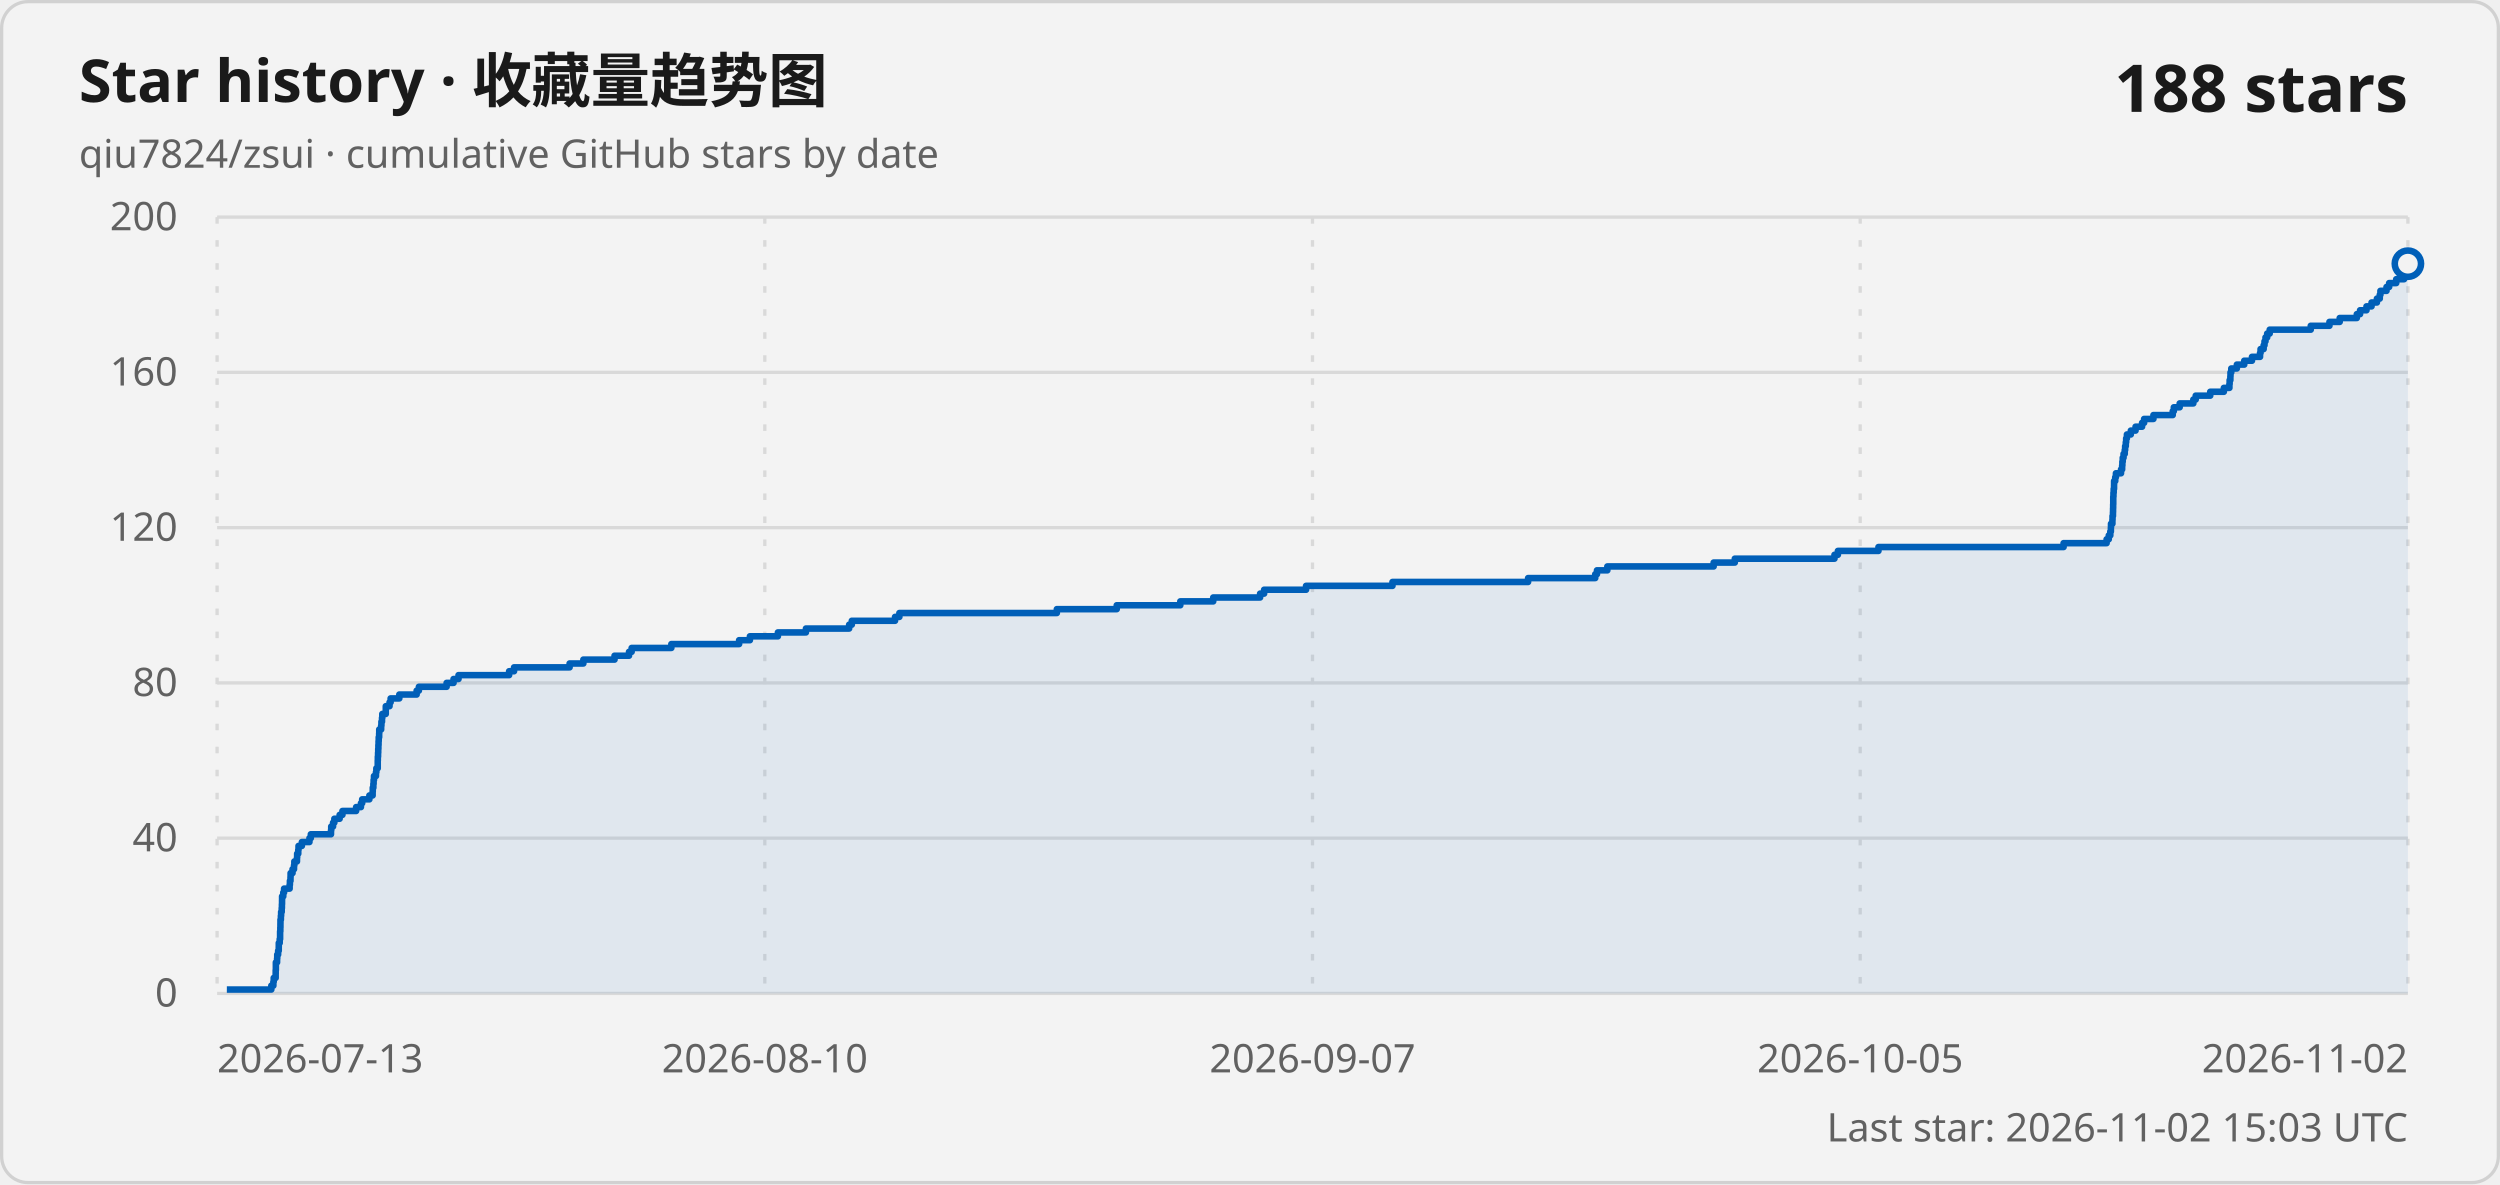
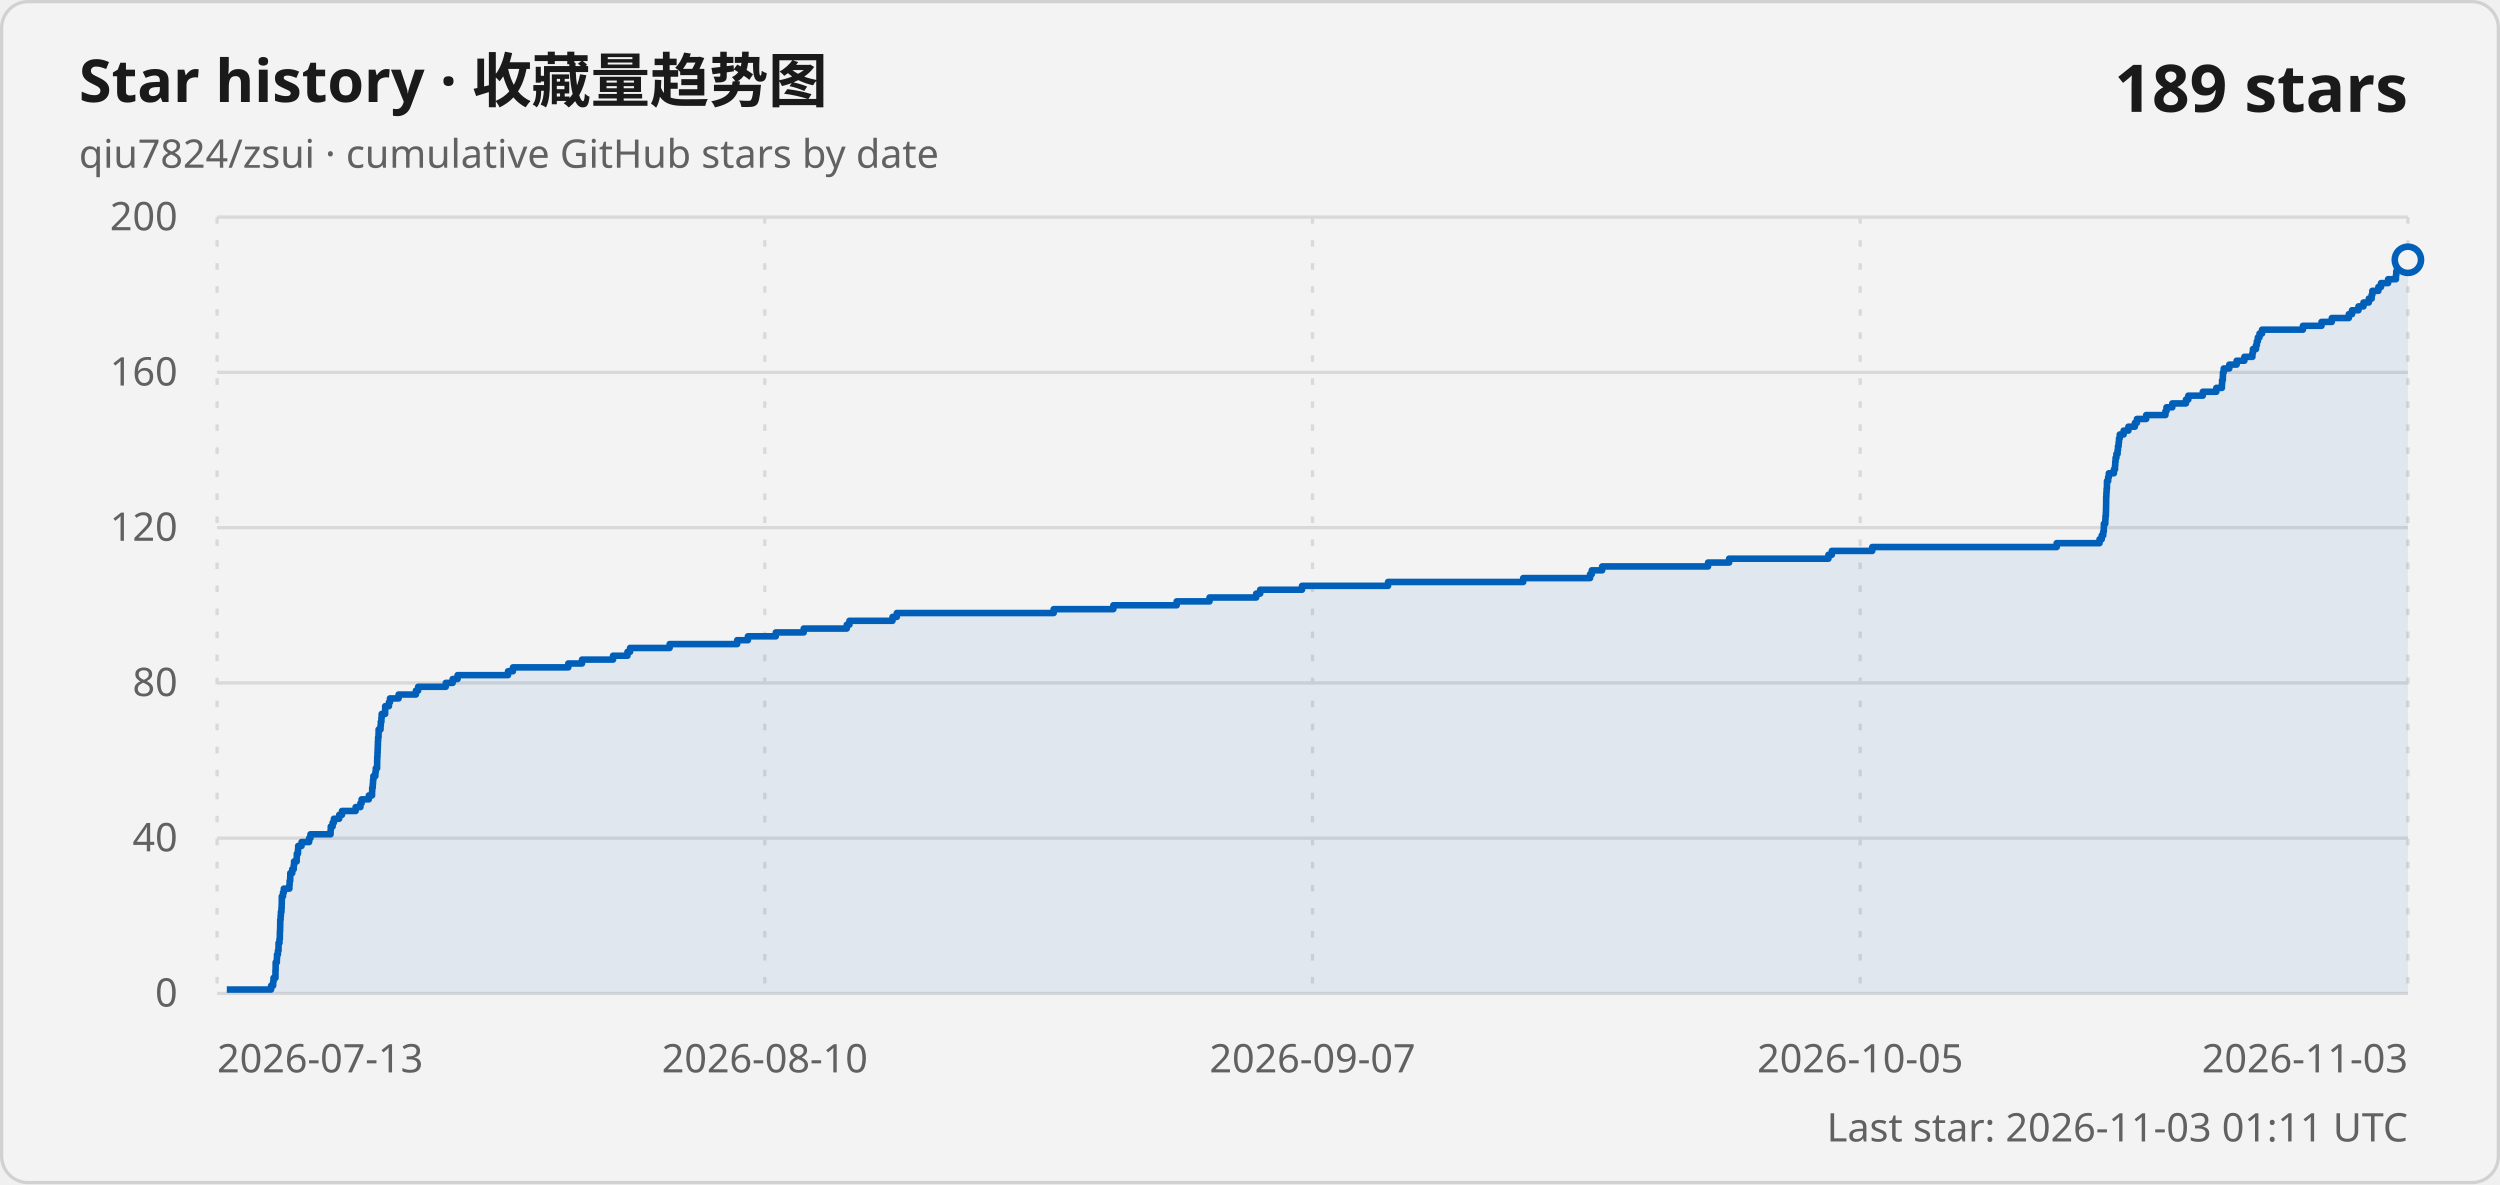
<svg xmlns="http://www.w3.org/2000/svg" width="760" height="360" viewBox="0 0 760 360" role="img" aria-labelledby="title description">
  <style>
    .card { fill: #f3f3f3; stroke: #d1d1d1; }
    .title { fill: #1a1a1a; font: 600 18px "Segoe UI Variable", "Segoe UI", sans-serif; }
    .subtitle, .axis-label, .updated { fill: #616161; font: 400 12px "Segoe UI Variable", "Segoe UI", sans-serif; }
    .count { fill: #1a1a1a; font: 600 20px "Segoe UI Variable", "Segoe UI", sans-serif; }
    .grid { stroke: #d9d9d9; stroke-width: 1; }
    .vertical { stroke-dasharray: 2 5; }
    .line { fill: none; stroke: #005fb8; stroke-width: 2; stroke-linejoin: round; }
    .area { fill: #005fb8; fill-opacity: .08; }
    .point { fill: #f3f3f3; stroke: #005fb8; stroke-width: 2; }
    @media (prefers-color-scheme: dark) {
      .card { fill: #202020; stroke: #3b3b3b; }
      .title, .count { fill: #ffffff; }
      .subtitle, .axis-label, .updated { fill: #c5c5c5; }
      .grid { stroke: #3b3b3b; }
      .line { stroke: #60cdff; }
      .area { fill: #60cdff; }
      .point { fill: #202020; stroke: #60cdff; }
    }
  </style>
  <rect class="card" x=".5" y=".5" width="759" height="359" rx="8" />
  <text class="title" x="24" y="31">Star history · 收藏量趋势图</text>
  <text class="subtitle" x="24" y="51">qiu7824/zsui · cumulative GitHub stars by date</text>
-   <text class="count" x="732" y="34" text-anchor="end">188 stars</text>
+   <text class="count" x="732" y="34" text-anchor="end">189 stars</text>
  <line class="grid" x1="66" y1="302" x2="732" y2="302" />
  <text class="axis-label" x="54" y="306" text-anchor="end">0</text>
  <line class="grid" x1="66" y1="254.8" x2="732" y2="254.8" />
  <text class="axis-label" x="54" y="258.8" text-anchor="end">40</text>
  <line class="grid" x1="66" y1="207.6" x2="732" y2="207.6" />
  <text class="axis-label" x="54" y="211.6" text-anchor="end">80</text>
  <line class="grid" x1="66" y1="160.4" x2="732" y2="160.4" />
  <text class="axis-label" x="54" y="164.4" text-anchor="end">120</text>
  <line class="grid" x1="66" y1="113.2" x2="732" y2="113.2" />
  <text class="axis-label" x="54" y="117.2" text-anchor="end">160</text>
  <line class="grid" x1="66" y1="66" x2="732" y2="66" />
  <text class="axis-label" x="54" y="70" text-anchor="end">200</text>
  <line class="grid vertical" x1="66" y1="66" x2="66" y2="302" />
  <text class="axis-label" x="66" y="326" text-anchor="start">2026-07-13</text>
  <line class="grid vertical" x1="232.5" y1="66" x2="232.5" y2="302" />
  <text class="axis-label" x="232.5" y="326" text-anchor="middle">2026-08-10</text>
  <line class="grid vertical" x1="399" y1="66" x2="399" y2="302" />
  <text class="axis-label" x="399" y="326" text-anchor="middle">2026-09-07</text>
  <line class="grid vertical" x1="565.5" y1="66" x2="565.5" y2="302" />
  <text class="axis-label" x="565.5" y="326" text-anchor="middle">2026-10-05</text>
  <line class="grid vertical" x1="732" y1="66" x2="732" y2="302" />
-   <text class="axis-label" x="732" y="326" text-anchor="end">2026-11-02</text>
-   <path class="area" d="M 68.96 302 L 68.96 300.82 L 82.48 300.82 L 82.48 299.64 L 83.1 299.64 L 83.1 298.46 L 83.21 298.46 L 83.21 297.28 L 83.8 297.28 L 83.8 296.1 L 83.81 296.1 L 83.81 294.92 L 83.86 294.92 L 83.86 293.74 L 83.86 293.74 L 83.86 292.56 L 84.23 292.56 L 84.23 291.38 L 84.28 291.38 L 84.28 290.2 L 84.55 290.2 L 84.55 289.02 L 84.74 289.02 L 84.74 287.84 L 84.75 287.84 L 84.75 286.66 L 85.03 286.66 L 85.03 285.48 L 85.15 285.48 L 85.15 284.3 L 85.15 284.3 L 85.15 283.12 L 85.22 283.12 L 85.22 281.94 L 85.25 281.94 L 85.25 280.76 L 85.26 280.76 L 85.26 279.58 L 85.39 279.58 L 85.39 278.4 L 85.46 278.4 L 85.46 277.22 L 85.64 277.22 L 85.64 276.04 L 85.7 276.04 L 85.7 274.86 L 85.74 274.86 L 85.74 273.68 L 85.75 273.68 L 85.75 272.5 L 86.11 272.5 L 86.11 271.32 L 86.36 271.32 L 86.36 270.14 L 88.05 270.14 L 88.05 268.96 L 88.13 268.96 L 88.13 267.78 L 88.31 267.78 L 88.31 266.6 L 88.34 266.6 L 88.34 265.42 L 88.93 265.42 L 88.93 264.24 L 89.38 264.24 L 89.38 263.06 L 89.48 263.06 L 89.48 261.88 L 90.28 261.88 L 90.28 260.7 L 90.33 260.7 L 90.33 259.52 L 90.67 259.52 L 90.67 258.34 L 90.75 258.34 L 90.75 257.16 L 91.77 257.16 L 91.77 255.98 L 94.07 255.98 L 94.07 254.8 L 94.49 254.8 L 94.49 253.62 L 100.62 253.62 L 100.62 252.44 L 100.69 252.44 L 100.69 251.26 L 101.25 251.26 L 101.25 250.08 L 101.64 250.08 L 101.64 248.9 L 103.25 248.9 L 103.25 247.72 L 104.1 247.72 L 104.1 246.54 L 108.26 246.54 L 108.26 245.36 L 109.72 245.36 L 109.72 244.18 L 110.1 244.18 L 110.1 243 L 112.29 243 L 112.29 241.82 L 113.28 241.82 L 113.28 240.64 L 113.32 240.64 L 113.32 239.46 L 113.5 239.46 L 113.5 238.28 L 113.58 238.28 L 113.58 237.1 L 113.69 237.1 L 113.69 235.92 L 114.29 235.92 L 114.29 234.74 L 114.41 234.74 L 114.41 233.56 L 114.83 233.56 L 114.83 232.38 L 114.83 232.38 L 114.83 231.2 L 114.86 231.2 L 114.86 230.02 L 114.93 230.02 L 114.93 228.84 L 114.98 228.84 L 114.98 227.66 L 115.03 227.66 L 115.03 226.48 L 115.08 226.48 L 115.08 225.3 L 115.13 225.3 L 115.13 224.12 L 115.26 224.12 L 115.26 222.94 L 115.29 222.94 L 115.29 221.76 L 115.87 221.76 L 115.87 220.58 L 115.95 220.58 L 115.95 219.4 L 116.13 219.4 L 116.13 218.22 L 116.22 218.22 L 116.22 217.04 L 117.27 217.04 L 117.27 215.86 L 117.28 215.86 L 117.28 214.68 L 118.42 214.68 L 118.42 213.5 L 118.75 213.5 L 118.75 212.32 L 121.39 212.32 L 121.39 211.14 L 126.66 211.14 L 126.66 209.96 L 127.34 209.96 L 127.34 208.78 L 135.77 208.78 L 135.77 207.6 L 137.88 207.6 L 137.88 206.42 L 139.39 206.42 L 139.39 205.24 L 154.77 205.24 L 154.77 204.06 L 156.27 204.06 L 156.27 202.88 L 173.16 202.88 L 173.16 201.7 L 177.34 201.7 L 177.34 200.52 L 186.82 200.52 L 186.82 199.34 L 191.22 199.34 L 191.22 198.16 L 192.02 198.16 L 192.02 196.98 L 204.09 196.98 L 204.09 195.8 L 224.69 195.8 L 224.69 194.62 L 227.97 194.62 L 227.97 193.44 L 236.48 193.44 L 236.48 192.26 L 245 192.26 L 245 191.08 L 258.14 191.08 L 258.14 189.9 L 258.95 189.9 L 258.95 188.72 L 272.09 188.72 L 272.09 187.54 L 273.41 187.54 L 273.41 186.36 L 321.28 186.36 L 321.28 185.18 L 339.49 185.18 L 339.49 184 L 358.81 184 L 358.81 182.82 L 368.82 182.82 L 368.82 181.64 L 383.07 181.64 L 383.07 180.46 L 384.29 180.46 L 384.29 179.28 L 397.04 179.28 L 397.04 178.1 L 423.31 178.1 L 423.31 176.92 L 464.54 176.92 L 464.54 175.74 L 484.95 175.74 L 484.95 174.56 L 485.48 174.56 L 485.48 173.38 L 488.63 173.38 L 488.63 172.2 L 520.95 172.2 L 520.95 171.02 L 527.38 171.02 L 527.38 169.84 L 557.68 169.84 L 557.68 168.66 L 558.72 168.66 L 558.72 167.48 L 571.05 167.48 L 571.05 166.3 L 627.33 166.3 L 627.33 165.12 L 640.41 165.12 L 640.41 163.94 L 641.07 163.94 L 641.07 162.76 L 641.53 162.76 L 641.53 161.58 L 641.71 161.58 L 641.71 160.4 L 641.74 160.4 L 641.74 159.22 L 642.17 159.22 L 642.17 158.04 L 642.21 158.04 L 642.21 156.86 L 642.34 156.86 L 642.34 155.68 L 642.37 155.68 L 642.37 154.5 L 642.4 154.5 L 642.4 153.32 L 642.43 153.32 L 642.43 152.14 L 642.43 152.14 L 642.43 150.96 L 642.49 150.96 L 642.49 149.78 L 642.56 149.78 L 642.56 148.6 L 642.67 148.6 L 642.67 147.42 L 642.68 147.42 L 642.68 146.24 L 643.03 146.24 L 643.03 145.06 L 643.24 145.06 L 643.24 143.88 L 644.79 143.88 L 644.79 142.7 L 645.13 142.7 L 645.13 141.52 L 645.2 141.52 L 645.2 140.34 L 645.31 140.34 L 645.31 139.16 L 645.56 139.16 L 645.56 137.98 L 645.92 137.98 L 645.92 136.8 L 646.04 136.8 L 646.04 135.62 L 646.24 135.62 L 646.24 134.44 L 646.35 134.44 L 646.35 133.26 L 646.58 133.26 L 646.58 132.08 L 647.77 132.08 L 647.77 130.9 L 649.21 130.9 L 649.21 129.72 L 651.19 129.72 L 651.19 128.54 L 651.81 128.54 L 651.81 127.36 L 654.64 127.36 L 654.64 126.18 L 660.51 126.18 L 660.51 125 L 660.84 125 L 660.84 123.82 L 662.62 123.82 L 662.62 122.64 L 666.77 122.64 L 666.77 121.46 L 667.5 121.46 L 667.5 120.28 L 671.91 120.28 L 671.91 119.1 L 676.05 119.1 L 676.05 117.92 L 677.74 117.92 L 677.74 116.74 L 677.81 116.74 L 677.81 115.56 L 678.03 115.56 L 678.03 114.38 L 678.07 114.38 L 678.07 113.2 L 678.31 113.2 L 678.31 112.02 L 680 112.02 L 680 110.84 L 682.25 110.84 L 682.25 109.66 L 684.6 109.66 L 684.6 108.48 L 687.05 108.48 L 687.05 107.3 L 687.21 107.3 L 687.21 106.12 L 688.15 106.12 L 688.15 104.94 L 688.41 104.94 L 688.41 103.76 L 688.71 103.76 L 688.71 102.58 L 689.22 102.58 L 689.22 101.4 L 689.99 101.4 L 689.99 100.22 L 702.47 100.22 L 702.47 99.04 L 708.15 99.04 L 708.15 97.86 L 711.27 97.86 L 711.27 96.68 L 716.47 96.68 L 716.47 95.5 L 717.46 95.5 L 717.46 94.32 L 719.41 94.32 L 719.41 93.14 L 720.95 93.14 L 720.95 91.96 L 722.58 91.96 L 722.58 90.78 L 723.45 90.78 L 723.45 89.6 L 723.65 89.6 L 723.65 88.42 L 725.5 88.42 L 725.5 87.24 L 726.3 87.24 L 726.3 86.06 L 728.45 86.06 L 728.45 84.88 L 730.84 84.88 L 730.84 83.7 L 730.95 83.7 L 730.95 82.52 L 731.18 82.52 L 731.18 81.34 L 731.75 81.34 L 731.75 80.16 L 732 80.16 L 732 302 Z" />
-   <path class="line" d="M 68.96 300.82 L 82.48 300.82 L 82.48 299.64 L 83.1 299.64 L 83.1 298.46 L 83.21 298.46 L 83.21 297.28 L 83.8 297.28 L 83.8 296.1 L 83.81 296.1 L 83.81 294.92 L 83.86 294.92 L 83.86 293.74 L 83.86 293.74 L 83.86 292.56 L 84.23 292.56 L 84.23 291.38 L 84.28 291.38 L 84.28 290.2 L 84.55 290.2 L 84.55 289.02 L 84.74 289.02 L 84.74 287.84 L 84.75 287.84 L 84.75 286.66 L 85.03 286.66 L 85.03 285.48 L 85.15 285.48 L 85.15 284.3 L 85.15 284.3 L 85.15 283.12 L 85.22 283.12 L 85.22 281.94 L 85.25 281.94 L 85.25 280.76 L 85.26 280.76 L 85.26 279.58 L 85.39 279.58 L 85.39 278.4 L 85.46 278.4 L 85.46 277.22 L 85.64 277.22 L 85.64 276.04 L 85.7 276.04 L 85.7 274.86 L 85.74 274.86 L 85.74 273.68 L 85.75 273.68 L 85.75 272.5 L 86.11 272.5 L 86.11 271.32 L 86.36 271.32 L 86.36 270.14 L 88.05 270.14 L 88.05 268.96 L 88.13 268.96 L 88.13 267.78 L 88.31 267.78 L 88.31 266.6 L 88.34 266.6 L 88.34 265.42 L 88.93 265.42 L 88.93 264.24 L 89.38 264.24 L 89.38 263.06 L 89.48 263.06 L 89.48 261.88 L 90.28 261.88 L 90.28 260.7 L 90.33 260.7 L 90.33 259.52 L 90.67 259.52 L 90.67 258.34 L 90.75 258.34 L 90.75 257.16 L 91.77 257.16 L 91.77 255.98 L 94.07 255.98 L 94.07 254.8 L 94.49 254.8 L 94.49 253.62 L 100.62 253.62 L 100.62 252.44 L 100.69 252.44 L 100.69 251.26 L 101.25 251.26 L 101.25 250.08 L 101.64 250.08 L 101.64 248.9 L 103.25 248.9 L 103.25 247.72 L 104.1 247.72 L 104.1 246.54 L 108.26 246.54 L 108.26 245.36 L 109.72 245.36 L 109.72 244.18 L 110.1 244.18 L 110.1 243 L 112.29 243 L 112.29 241.82 L 113.28 241.82 L 113.28 240.64 L 113.32 240.64 L 113.32 239.46 L 113.5 239.46 L 113.5 238.28 L 113.58 238.28 L 113.58 237.1 L 113.69 237.1 L 113.69 235.92 L 114.29 235.92 L 114.29 234.74 L 114.41 234.74 L 114.41 233.56 L 114.83 233.56 L 114.83 232.38 L 114.83 232.38 L 114.83 231.2 L 114.86 231.2 L 114.86 230.02 L 114.93 230.02 L 114.93 228.84 L 114.98 228.84 L 114.98 227.66 L 115.03 227.66 L 115.03 226.48 L 115.08 226.48 L 115.08 225.3 L 115.13 225.3 L 115.13 224.12 L 115.26 224.12 L 115.26 222.94 L 115.29 222.94 L 115.29 221.76 L 115.87 221.76 L 115.87 220.58 L 115.95 220.58 L 115.95 219.4 L 116.13 219.4 L 116.13 218.22 L 116.22 218.22 L 116.22 217.04 L 117.27 217.04 L 117.27 215.86 L 117.28 215.86 L 117.28 214.68 L 118.42 214.68 L 118.42 213.5 L 118.75 213.5 L 118.75 212.32 L 121.39 212.32 L 121.39 211.14 L 126.66 211.14 L 126.66 209.96 L 127.34 209.96 L 127.34 208.78 L 135.77 208.78 L 135.77 207.6 L 137.88 207.6 L 137.88 206.42 L 139.39 206.42 L 139.39 205.24 L 154.77 205.24 L 154.77 204.06 L 156.27 204.06 L 156.27 202.88 L 173.16 202.88 L 173.16 201.7 L 177.34 201.7 L 177.34 200.52 L 186.82 200.52 L 186.82 199.34 L 191.22 199.34 L 191.22 198.16 L 192.02 198.16 L 192.02 196.98 L 204.09 196.98 L 204.09 195.8 L 224.69 195.8 L 224.69 194.62 L 227.97 194.62 L 227.97 193.44 L 236.48 193.44 L 236.48 192.26 L 245 192.26 L 245 191.08 L 258.14 191.08 L 258.14 189.9 L 258.95 189.9 L 258.95 188.72 L 272.09 188.72 L 272.09 187.54 L 273.41 187.54 L 273.41 186.36 L 321.28 186.36 L 321.28 185.18 L 339.49 185.18 L 339.49 184 L 358.81 184 L 358.81 182.82 L 368.82 182.82 L 368.82 181.64 L 383.07 181.64 L 383.07 180.46 L 384.29 180.46 L 384.29 179.28 L 397.04 179.28 L 397.04 178.1 L 423.31 178.1 L 423.31 176.92 L 464.54 176.92 L 464.54 175.74 L 484.95 175.74 L 484.95 174.56 L 485.48 174.56 L 485.48 173.38 L 488.63 173.38 L 488.63 172.2 L 520.95 172.2 L 520.95 171.02 L 527.38 171.02 L 527.38 169.84 L 557.68 169.84 L 557.68 168.66 L 558.72 168.66 L 558.72 167.48 L 571.05 167.48 L 571.05 166.3 L 627.33 166.3 L 627.33 165.12 L 640.41 165.12 L 640.41 163.94 L 641.07 163.94 L 641.07 162.76 L 641.53 162.76 L 641.53 161.58 L 641.71 161.58 L 641.71 160.4 L 641.74 160.4 L 641.74 159.22 L 642.17 159.22 L 642.17 158.04 L 642.21 158.04 L 642.21 156.86 L 642.34 156.86 L 642.34 155.68 L 642.37 155.68 L 642.37 154.5 L 642.4 154.5 L 642.4 153.32 L 642.43 153.32 L 642.43 152.14 L 642.43 152.14 L 642.43 150.96 L 642.49 150.96 L 642.49 149.78 L 642.56 149.78 L 642.56 148.6 L 642.67 148.6 L 642.67 147.42 L 642.68 147.42 L 642.68 146.24 L 643.03 146.24 L 643.03 145.06 L 643.24 145.06 L 643.24 143.88 L 644.79 143.88 L 644.79 142.7 L 645.13 142.7 L 645.13 141.52 L 645.2 141.52 L 645.2 140.34 L 645.31 140.34 L 645.31 139.16 L 645.56 139.16 L 645.56 137.98 L 645.92 137.98 L 645.92 136.8 L 646.04 136.8 L 646.04 135.62 L 646.24 135.62 L 646.24 134.44 L 646.35 134.44 L 646.35 133.26 L 646.58 133.26 L 646.58 132.08 L 647.77 132.08 L 647.77 130.9 L 649.21 130.9 L 649.21 129.72 L 651.19 129.72 L 651.19 128.54 L 651.81 128.54 L 651.81 127.36 L 654.64 127.36 L 654.64 126.18 L 660.51 126.18 L 660.51 125 L 660.84 125 L 660.84 123.82 L 662.62 123.82 L 662.62 122.64 L 666.77 122.64 L 666.77 121.46 L 667.5 121.46 L 667.5 120.28 L 671.91 120.28 L 671.91 119.1 L 676.05 119.1 L 676.05 117.92 L 677.74 117.92 L 677.74 116.74 L 677.81 116.74 L 677.81 115.56 L 678.03 115.56 L 678.03 114.38 L 678.07 114.38 L 678.07 113.2 L 678.31 113.2 L 678.31 112.02 L 680 112.02 L 680 110.84 L 682.25 110.84 L 682.25 109.66 L 684.6 109.66 L 684.6 108.48 L 687.05 108.48 L 687.05 107.3 L 687.21 107.3 L 687.21 106.12 L 688.15 106.12 L 688.15 104.94 L 688.41 104.94 L 688.41 103.76 L 688.71 103.76 L 688.71 102.58 L 689.22 102.58 L 689.22 101.4 L 689.99 101.4 L 689.99 100.22 L 702.47 100.22 L 702.47 99.04 L 708.15 99.04 L 708.15 97.86 L 711.27 97.86 L 711.27 96.68 L 716.47 96.68 L 716.47 95.5 L 717.46 95.5 L 717.46 94.32 L 719.41 94.32 L 719.41 93.14 L 720.95 93.14 L 720.95 91.96 L 722.58 91.96 L 722.58 90.78 L 723.45 90.78 L 723.45 89.6 L 723.65 89.6 L 723.65 88.42 L 725.5 88.42 L 725.5 87.24 L 726.3 87.24 L 726.3 86.06 L 728.45 86.06 L 728.45 84.88 L 730.84 84.88 L 730.84 83.7 L 730.95 83.7 L 730.95 82.52 L 731.18 82.52 L 731.18 81.34 L 731.75 81.34 L 731.75 80.16 L 732 80.16" />
-   <circle class="point" cx="732" cy="80.16" r="4" />
-   <text class="updated" x="732" y="347" text-anchor="end">Last star: 2026-11-02 15:03 UTC</text>
+   <text class="axis-label" x="732" y="326" text-anchor="end">2026-11-03</text>
+   <path class="area" d="M 68.95 302 L 68.95 300.82 L 82.41 300.82 L 82.41 299.64 L 83.03 299.64 L 83.03 298.46 L 83.15 298.46 L 83.15 297.28 L 83.74 297.28 L 83.74 296.1 L 83.74 296.1 L 83.74 294.92 L 83.79 294.92 L 83.79 293.74 L 83.8 293.74 L 83.8 292.56 L 84.16 292.56 L 84.16 291.38 L 84.21 291.38 L 84.21 290.2 L 84.48 290.2 L 84.48 289.02 L 84.67 289.02 L 84.67 287.84 L 84.68 287.84 L 84.68 286.66 L 84.96 286.66 L 84.96 285.48 L 85.07 285.48 L 85.07 284.3 L 85.08 284.3 L 85.08 283.12 L 85.15 283.12 L 85.15 281.94 L 85.18 281.94 L 85.18 280.76 L 85.19 280.76 L 85.19 279.58 L 85.31 279.58 L 85.31 278.4 L 85.39 278.4 L 85.39 277.22 L 85.56 277.22 L 85.56 276.04 L 85.63 276.04 L 85.63 274.86 L 85.66 274.86 L 85.66 273.68 L 85.67 273.68 L 85.67 272.5 L 86.03 272.5 L 86.03 271.32 L 86.28 271.32 L 86.28 270.14 L 87.97 270.14 L 87.97 268.96 L 88.05 268.96 L 88.05 267.78 L 88.22 267.78 L 88.22 266.6 L 88.25 266.6 L 88.25 265.42 L 88.84 265.42 L 88.84 264.24 L 89.29 264.24 L 89.29 263.06 L 89.39 263.06 L 89.39 261.88 L 90.19 261.88 L 90.19 260.7 L 90.23 260.7 L 90.23 259.52 L 90.58 259.52 L 90.58 258.34 L 90.65 258.34 L 90.65 257.16 L 91.68 257.16 L 91.68 255.98 L 93.97 255.98 L 93.97 254.8 L 94.38 254.8 L 94.38 253.62 L 100.49 253.62 L 100.49 252.44 L 100.56 252.44 L 100.56 251.26 L 101.12 251.26 L 101.12 250.08 L 101.5 250.08 L 101.5 248.9 L 103.11 248.9 L 103.11 247.72 L 103.96 247.72 L 103.96 246.54 L 108.11 246.54 L 108.11 245.36 L 109.56 245.36 L 109.56 244.18 L 109.93 244.18 L 109.93 243 L 112.12 243 L 112.12 241.82 L 113.1 241.82 L 113.1 240.64 L 113.15 240.64 L 113.15 239.46 L 113.32 239.46 L 113.32 238.28 L 113.4 238.28 L 113.4 237.1 L 113.51 237.1 L 113.51 235.92 L 114.11 235.92 L 114.11 234.74 L 114.23 234.74 L 114.23 233.56 L 114.64 233.56 L 114.64 232.38 L 114.65 232.38 L 114.65 231.2 L 114.68 231.2 L 114.68 230.02 L 114.75 230.02 L 114.75 228.84 L 114.8 228.84 L 114.8 227.66 L 114.85 227.66 L 114.85 226.48 L 114.89 226.48 L 114.89 225.3 L 114.95 225.3 L 114.95 224.12 L 115.08 224.12 L 115.08 222.94 L 115.1 222.94 L 115.1 221.76 L 115.68 221.76 L 115.68 220.58 L 115.76 220.58 L 115.76 219.4 L 115.95 219.4 L 115.95 218.22 L 116.03 218.22 L 116.03 217.04 L 117.08 217.04 L 117.08 215.86 L 117.09 215.86 L 117.09 214.68 L 118.23 214.68 L 118.23 213.5 L 118.55 213.5 L 118.55 212.32 L 121.18 212.32 L 121.18 211.14 L 126.43 211.14 L 126.43 209.96 L 127.11 209.96 L 127.11 208.78 L 135.51 208.78 L 135.51 207.6 L 137.61 207.6 L 137.61 206.42 L 139.11 206.42 L 139.11 205.24 L 154.44 205.24 L 154.44 204.06 L 155.93 204.06 L 155.93 202.88 L 172.76 202.88 L 172.76 201.7 L 176.93 201.7 L 176.93 200.52 L 186.36 200.52 L 186.36 199.34 L 190.75 199.34 L 190.75 198.16 L 191.54 198.16 L 191.54 196.98 L 203.57 196.98 L 203.57 195.8 L 224.1 195.8 L 224.1 194.62 L 227.36 194.62 L 227.36 193.44 L 235.84 193.44 L 235.84 192.26 L 244.33 192.26 L 244.33 191.08 L 257.42 191.08 L 257.42 189.9 L 258.23 189.9 L 258.23 188.72 L 271.32 188.72 L 271.32 187.54 L 272.63 187.54 L 272.63 186.36 L 320.32 186.36 L 320.32 185.18 L 338.46 185.18 L 338.46 184 L 357.71 184 L 357.71 182.82 L 367.69 182.82 L 367.69 181.64 L 381.88 181.64 L 381.88 180.46 L 383.1 180.46 L 383.1 179.28 L 395.81 179.28 L 395.81 178.1 L 421.97 178.1 L 421.97 176.92 L 463.05 176.92 L 463.05 175.74 L 483.38 175.74 L 483.38 174.56 L 483.91 174.56 L 483.91 173.38 L 487.05 173.38 L 487.05 172.2 L 519.25 172.2 L 519.25 171.02 L 525.65 171.02 L 525.65 169.84 L 555.84 169.84 L 555.84 168.66 L 556.87 168.66 L 556.87 167.48 L 569.16 167.48 L 569.16 166.3 L 625.23 166.3 L 625.23 165.12 L 638.26 165.12 L 638.26 163.94 L 638.92 163.94 L 638.92 162.76 L 639.38 162.76 L 639.38 161.58 L 639.55 161.58 L 639.55 160.4 L 639.58 160.4 L 639.58 159.22 L 640.01 159.22 L 640.01 158.04 L 640.06 158.04 L 640.06 156.86 L 640.18 156.86 L 640.18 155.68 L 640.22 155.68 L 640.22 154.5 L 640.25 154.5 L 640.25 153.32 L 640.27 153.32 L 640.27 152.14 L 640.28 152.14 L 640.28 150.96 L 640.34 150.96 L 640.34 149.78 L 640.41 149.78 L 640.41 148.6 L 640.51 148.6 L 640.51 147.42 L 640.52 147.42 L 640.52 146.24 L 640.88 146.24 L 640.88 145.06 L 641.08 145.06 L 641.08 143.88 L 642.62 143.88 L 642.62 142.7 L 642.96 142.7 L 642.96 141.52 L 643.03 141.52 L 643.03 140.34 L 643.14 140.34 L 643.14 139.16 L 643.39 139.16 L 643.39 137.98 L 643.75 137.98 L 643.75 136.8 L 643.87 136.8 L 643.87 135.62 L 644.07 135.62 L 644.07 134.44 L 644.18 134.44 L 644.18 133.26 L 644.41 133.26 L 644.41 132.08 L 645.59 132.08 L 645.59 130.9 L 647.03 130.9 L 647.03 129.72 L 649 129.72 L 649 128.54 L 649.62 128.54 L 649.62 127.36 L 652.44 127.36 L 652.44 126.18 L 658.29 126.18 L 658.29 125 L 658.61 125 L 658.61 123.82 L 660.38 123.82 L 660.38 122.64 L 664.53 122.64 L 664.53 121.46 L 665.25 121.46 L 665.25 120.28 L 669.65 120.28 L 669.65 119.1 L 673.76 119.1 L 673.76 117.92 L 675.45 117.92 L 675.45 116.74 L 675.52 116.74 L 675.52 115.56 L 675.74 115.56 L 675.74 114.38 L 675.78 114.38 L 675.78 113.2 L 676.02 113.2 L 676.02 112.02 L 677.7 112.02 L 677.7 110.84 L 679.94 110.84 L 679.94 109.66 L 682.29 109.66 L 682.29 108.48 L 684.73 108.48 L 684.73 107.3 L 684.89 107.3 L 684.89 106.12 L 685.82 106.12 L 685.82 104.94 L 686.08 104.94 L 686.08 103.76 L 686.38 103.76 L 686.38 102.58 L 686.89 102.58 L 686.89 101.4 L 687.66 101.4 L 687.66 100.22 L 700.09 100.22 L 700.09 99.04 L 705.74 99.04 L 705.74 97.86 L 708.86 97.86 L 708.86 96.68 L 714.04 96.68 L 714.04 95.5 L 715.02 95.5 L 715.02 94.32 L 716.97 94.32 L 716.97 93.14 L 718.5 93.14 L 718.5 91.96 L 720.12 91.96 L 720.12 90.78 L 720.99 90.78 L 720.99 89.6 L 721.19 89.6 L 721.19 88.42 L 723.03 88.42 L 723.03 87.24 L 723.83 87.24 L 723.83 86.06 L 725.98 86.06 L 725.98 84.88 L 728.36 84.88 L 728.36 83.7 L 728.46 83.7 L 728.46 82.52 L 728.7 82.52 L 728.7 81.34 L 729.26 81.34 L 729.26 80.16 L 731.75 80.16 L 731.75 78.98 L 732 78.98 L 732 302 Z" />
+   <path class="line" d="M 68.95 300.82 L 82.41 300.82 L 82.41 299.64 L 83.03 299.64 L 83.03 298.46 L 83.15 298.46 L 83.15 297.28 L 83.74 297.28 L 83.74 296.1 L 83.74 296.1 L 83.74 294.92 L 83.79 294.92 L 83.79 293.74 L 83.8 293.74 L 83.8 292.56 L 84.16 292.56 L 84.16 291.38 L 84.21 291.38 L 84.21 290.2 L 84.48 290.2 L 84.48 289.02 L 84.67 289.02 L 84.67 287.84 L 84.68 287.84 L 84.68 286.66 L 84.96 286.66 L 84.96 285.48 L 85.07 285.48 L 85.07 284.3 L 85.08 284.3 L 85.08 283.12 L 85.15 283.12 L 85.15 281.94 L 85.18 281.94 L 85.18 280.76 L 85.19 280.76 L 85.19 279.58 L 85.31 279.58 L 85.31 278.4 L 85.39 278.4 L 85.39 277.22 L 85.56 277.22 L 85.56 276.04 L 85.63 276.04 L 85.63 274.86 L 85.66 274.86 L 85.66 273.68 L 85.67 273.68 L 85.67 272.5 L 86.03 272.5 L 86.03 271.32 L 86.28 271.32 L 86.28 270.14 L 87.97 270.14 L 87.97 268.96 L 88.05 268.96 L 88.05 267.78 L 88.22 267.78 L 88.22 266.6 L 88.25 266.6 L 88.25 265.42 L 88.84 265.42 L 88.84 264.24 L 89.29 264.24 L 89.29 263.06 L 89.39 263.06 L 89.39 261.88 L 90.19 261.88 L 90.19 260.7 L 90.23 260.7 L 90.23 259.52 L 90.58 259.52 L 90.58 258.34 L 90.65 258.34 L 90.65 257.16 L 91.68 257.16 L 91.68 255.98 L 93.97 255.98 L 93.97 254.8 L 94.38 254.8 L 94.38 253.62 L 100.49 253.62 L 100.49 252.44 L 100.56 252.44 L 100.56 251.26 L 101.12 251.26 L 101.12 250.08 L 101.5 250.08 L 101.5 248.9 L 103.11 248.9 L 103.11 247.72 L 103.96 247.72 L 103.96 246.54 L 108.11 246.54 L 108.11 245.36 L 109.56 245.36 L 109.56 244.18 L 109.93 244.18 L 109.93 243 L 112.12 243 L 112.12 241.82 L 113.1 241.82 L 113.1 240.64 L 113.15 240.64 L 113.15 239.46 L 113.32 239.46 L 113.32 238.28 L 113.4 238.28 L 113.4 237.1 L 113.51 237.1 L 113.51 235.92 L 114.11 235.92 L 114.11 234.74 L 114.23 234.74 L 114.23 233.56 L 114.64 233.56 L 114.64 232.38 L 114.65 232.38 L 114.65 231.2 L 114.68 231.2 L 114.68 230.02 L 114.75 230.02 L 114.75 228.84 L 114.8 228.84 L 114.8 227.66 L 114.85 227.66 L 114.85 226.48 L 114.89 226.48 L 114.89 225.3 L 114.95 225.3 L 114.95 224.12 L 115.08 224.12 L 115.08 222.94 L 115.1 222.94 L 115.1 221.76 L 115.68 221.76 L 115.68 220.58 L 115.76 220.58 L 115.76 219.4 L 115.95 219.4 L 115.95 218.22 L 116.03 218.22 L 116.03 217.04 L 117.08 217.04 L 117.08 215.86 L 117.09 215.86 L 117.09 214.68 L 118.23 214.68 L 118.23 213.5 L 118.55 213.5 L 118.55 212.32 L 121.18 212.32 L 121.18 211.14 L 126.43 211.14 L 126.43 209.96 L 127.11 209.96 L 127.11 208.78 L 135.51 208.78 L 135.51 207.6 L 137.61 207.6 L 137.61 206.42 L 139.11 206.42 L 139.11 205.24 L 154.44 205.24 L 154.44 204.06 L 155.93 204.06 L 155.93 202.88 L 172.76 202.88 L 172.76 201.7 L 176.93 201.7 L 176.93 200.52 L 186.36 200.52 L 186.36 199.34 L 190.75 199.34 L 190.75 198.16 L 191.54 198.16 L 191.54 196.98 L 203.57 196.98 L 203.57 195.8 L 224.1 195.8 L 224.1 194.62 L 227.36 194.62 L 227.36 193.44 L 235.84 193.44 L 235.84 192.26 L 244.33 192.26 L 244.33 191.08 L 257.42 191.08 L 257.42 189.9 L 258.23 189.9 L 258.23 188.72 L 271.32 188.72 L 271.32 187.54 L 272.63 187.54 L 272.63 186.36 L 320.32 186.36 L 320.32 185.18 L 338.46 185.18 L 338.46 184 L 357.71 184 L 357.71 182.82 L 367.69 182.82 L 367.69 181.64 L 381.88 181.64 L 381.88 180.46 L 383.1 180.46 L 383.1 179.28 L 395.81 179.28 L 395.81 178.1 L 421.97 178.1 L 421.97 176.92 L 463.05 176.92 L 463.05 175.74 L 483.38 175.74 L 483.38 174.56 L 483.91 174.56 L 483.91 173.38 L 487.05 173.38 L 487.05 172.2 L 519.25 172.2 L 519.25 171.02 L 525.65 171.02 L 525.65 169.84 L 555.84 169.84 L 555.84 168.66 L 556.87 168.66 L 556.87 167.48 L 569.16 167.48 L 569.16 166.3 L 625.23 166.3 L 625.23 165.12 L 638.26 165.12 L 638.26 163.94 L 638.92 163.94 L 638.92 162.76 L 639.38 162.76 L 639.38 161.58 L 639.55 161.58 L 639.55 160.4 L 639.58 160.4 L 639.58 159.22 L 640.01 159.22 L 640.01 158.04 L 640.06 158.04 L 640.06 156.86 L 640.18 156.86 L 640.18 155.68 L 640.22 155.68 L 640.22 154.5 L 640.25 154.5 L 640.25 153.32 L 640.27 153.32 L 640.27 152.14 L 640.28 152.14 L 640.28 150.96 L 640.34 150.96 L 640.34 149.78 L 640.41 149.78 L 640.41 148.6 L 640.51 148.6 L 640.51 147.42 L 640.52 147.42 L 640.52 146.24 L 640.88 146.24 L 640.88 145.06 L 641.08 145.06 L 641.08 143.88 L 642.62 143.88 L 642.62 142.7 L 642.96 142.7 L 642.96 141.52 L 643.03 141.52 L 643.03 140.34 L 643.14 140.34 L 643.14 139.16 L 643.39 139.16 L 643.39 137.98 L 643.75 137.98 L 643.75 136.8 L 643.87 136.8 L 643.87 135.62 L 644.07 135.62 L 644.07 134.44 L 644.18 134.44 L 644.18 133.26 L 644.41 133.26 L 644.41 132.08 L 645.59 132.08 L 645.59 130.9 L 647.03 130.9 L 647.03 129.72 L 649 129.72 L 649 128.54 L 649.62 128.54 L 649.62 127.36 L 652.44 127.36 L 652.44 126.18 L 658.29 126.18 L 658.29 125 L 658.61 125 L 658.61 123.82 L 660.38 123.82 L 660.38 122.64 L 664.53 122.64 L 664.53 121.46 L 665.25 121.46 L 665.25 120.28 L 669.65 120.28 L 669.65 119.1 L 673.76 119.1 L 673.76 117.92 L 675.45 117.92 L 675.45 116.74 L 675.52 116.74 L 675.52 115.56 L 675.74 115.56 L 675.74 114.38 L 675.78 114.38 L 675.78 113.2 L 676.02 113.2 L 676.02 112.02 L 677.7 112.02 L 677.7 110.84 L 679.94 110.84 L 679.94 109.66 L 682.29 109.66 L 682.29 108.48 L 684.73 108.48 L 684.73 107.3 L 684.89 107.3 L 684.89 106.12 L 685.82 106.12 L 685.82 104.94 L 686.08 104.94 L 686.08 103.76 L 686.38 103.76 L 686.38 102.58 L 686.89 102.58 L 686.89 101.4 L 687.66 101.4 L 687.66 100.22 L 700.09 100.22 L 700.09 99.04 L 705.74 99.04 L 705.74 97.86 L 708.86 97.86 L 708.86 96.68 L 714.04 96.68 L 714.04 95.5 L 715.02 95.5 L 715.02 94.32 L 716.97 94.32 L 716.97 93.14 L 718.5 93.14 L 718.5 91.96 L 720.12 91.96 L 720.12 90.78 L 720.99 90.78 L 720.99 89.6 L 721.19 89.6 L 721.19 88.42 L 723.03 88.42 L 723.03 87.24 L 723.83 87.24 L 723.83 86.06 L 725.98 86.06 L 725.98 84.88 L 728.36 84.88 L 728.36 83.7 L 728.46 83.7 L 728.46 82.52 L 728.7 82.52 L 728.7 81.34 L 729.26 81.34 L 729.26 80.16 L 731.75 80.16 L 731.75 78.98 L 732 78.98" />
+   <circle class="point" cx="732" cy="78.98" r="4" />
+   <text class="updated" x="732" y="347" text-anchor="end">Last star: 2026-11-03 01:11 UTC</text>
</svg>
